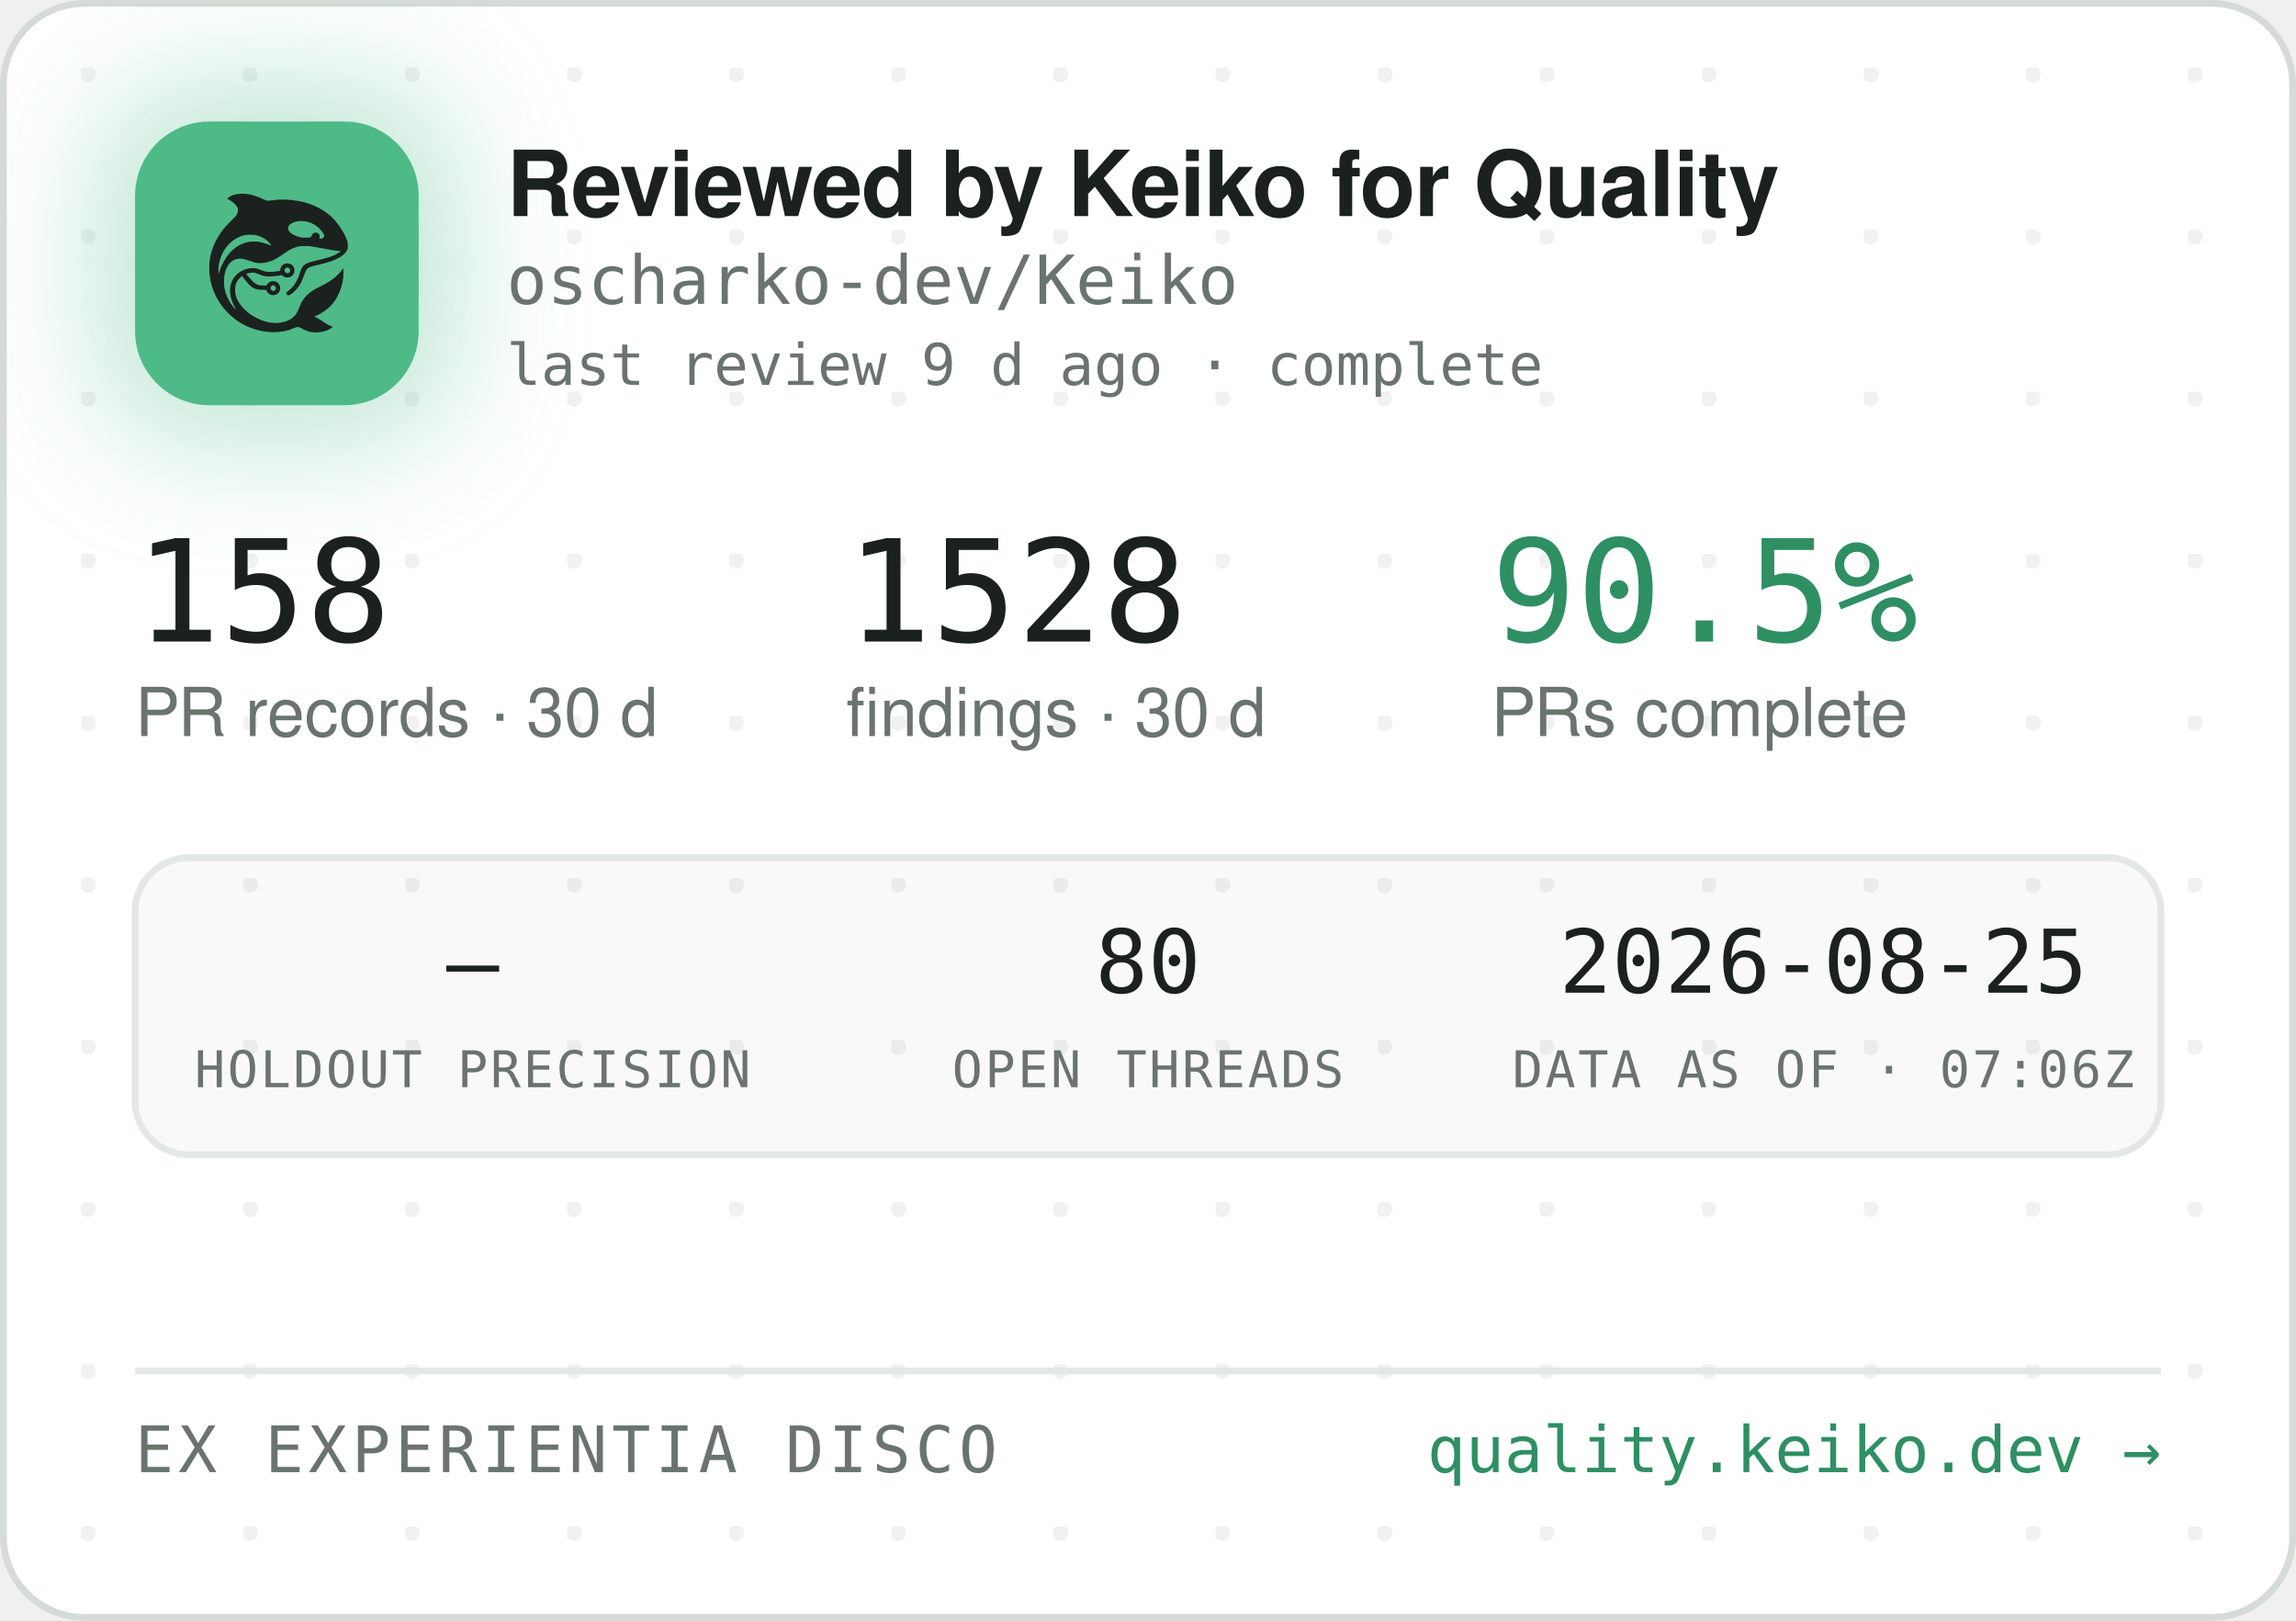
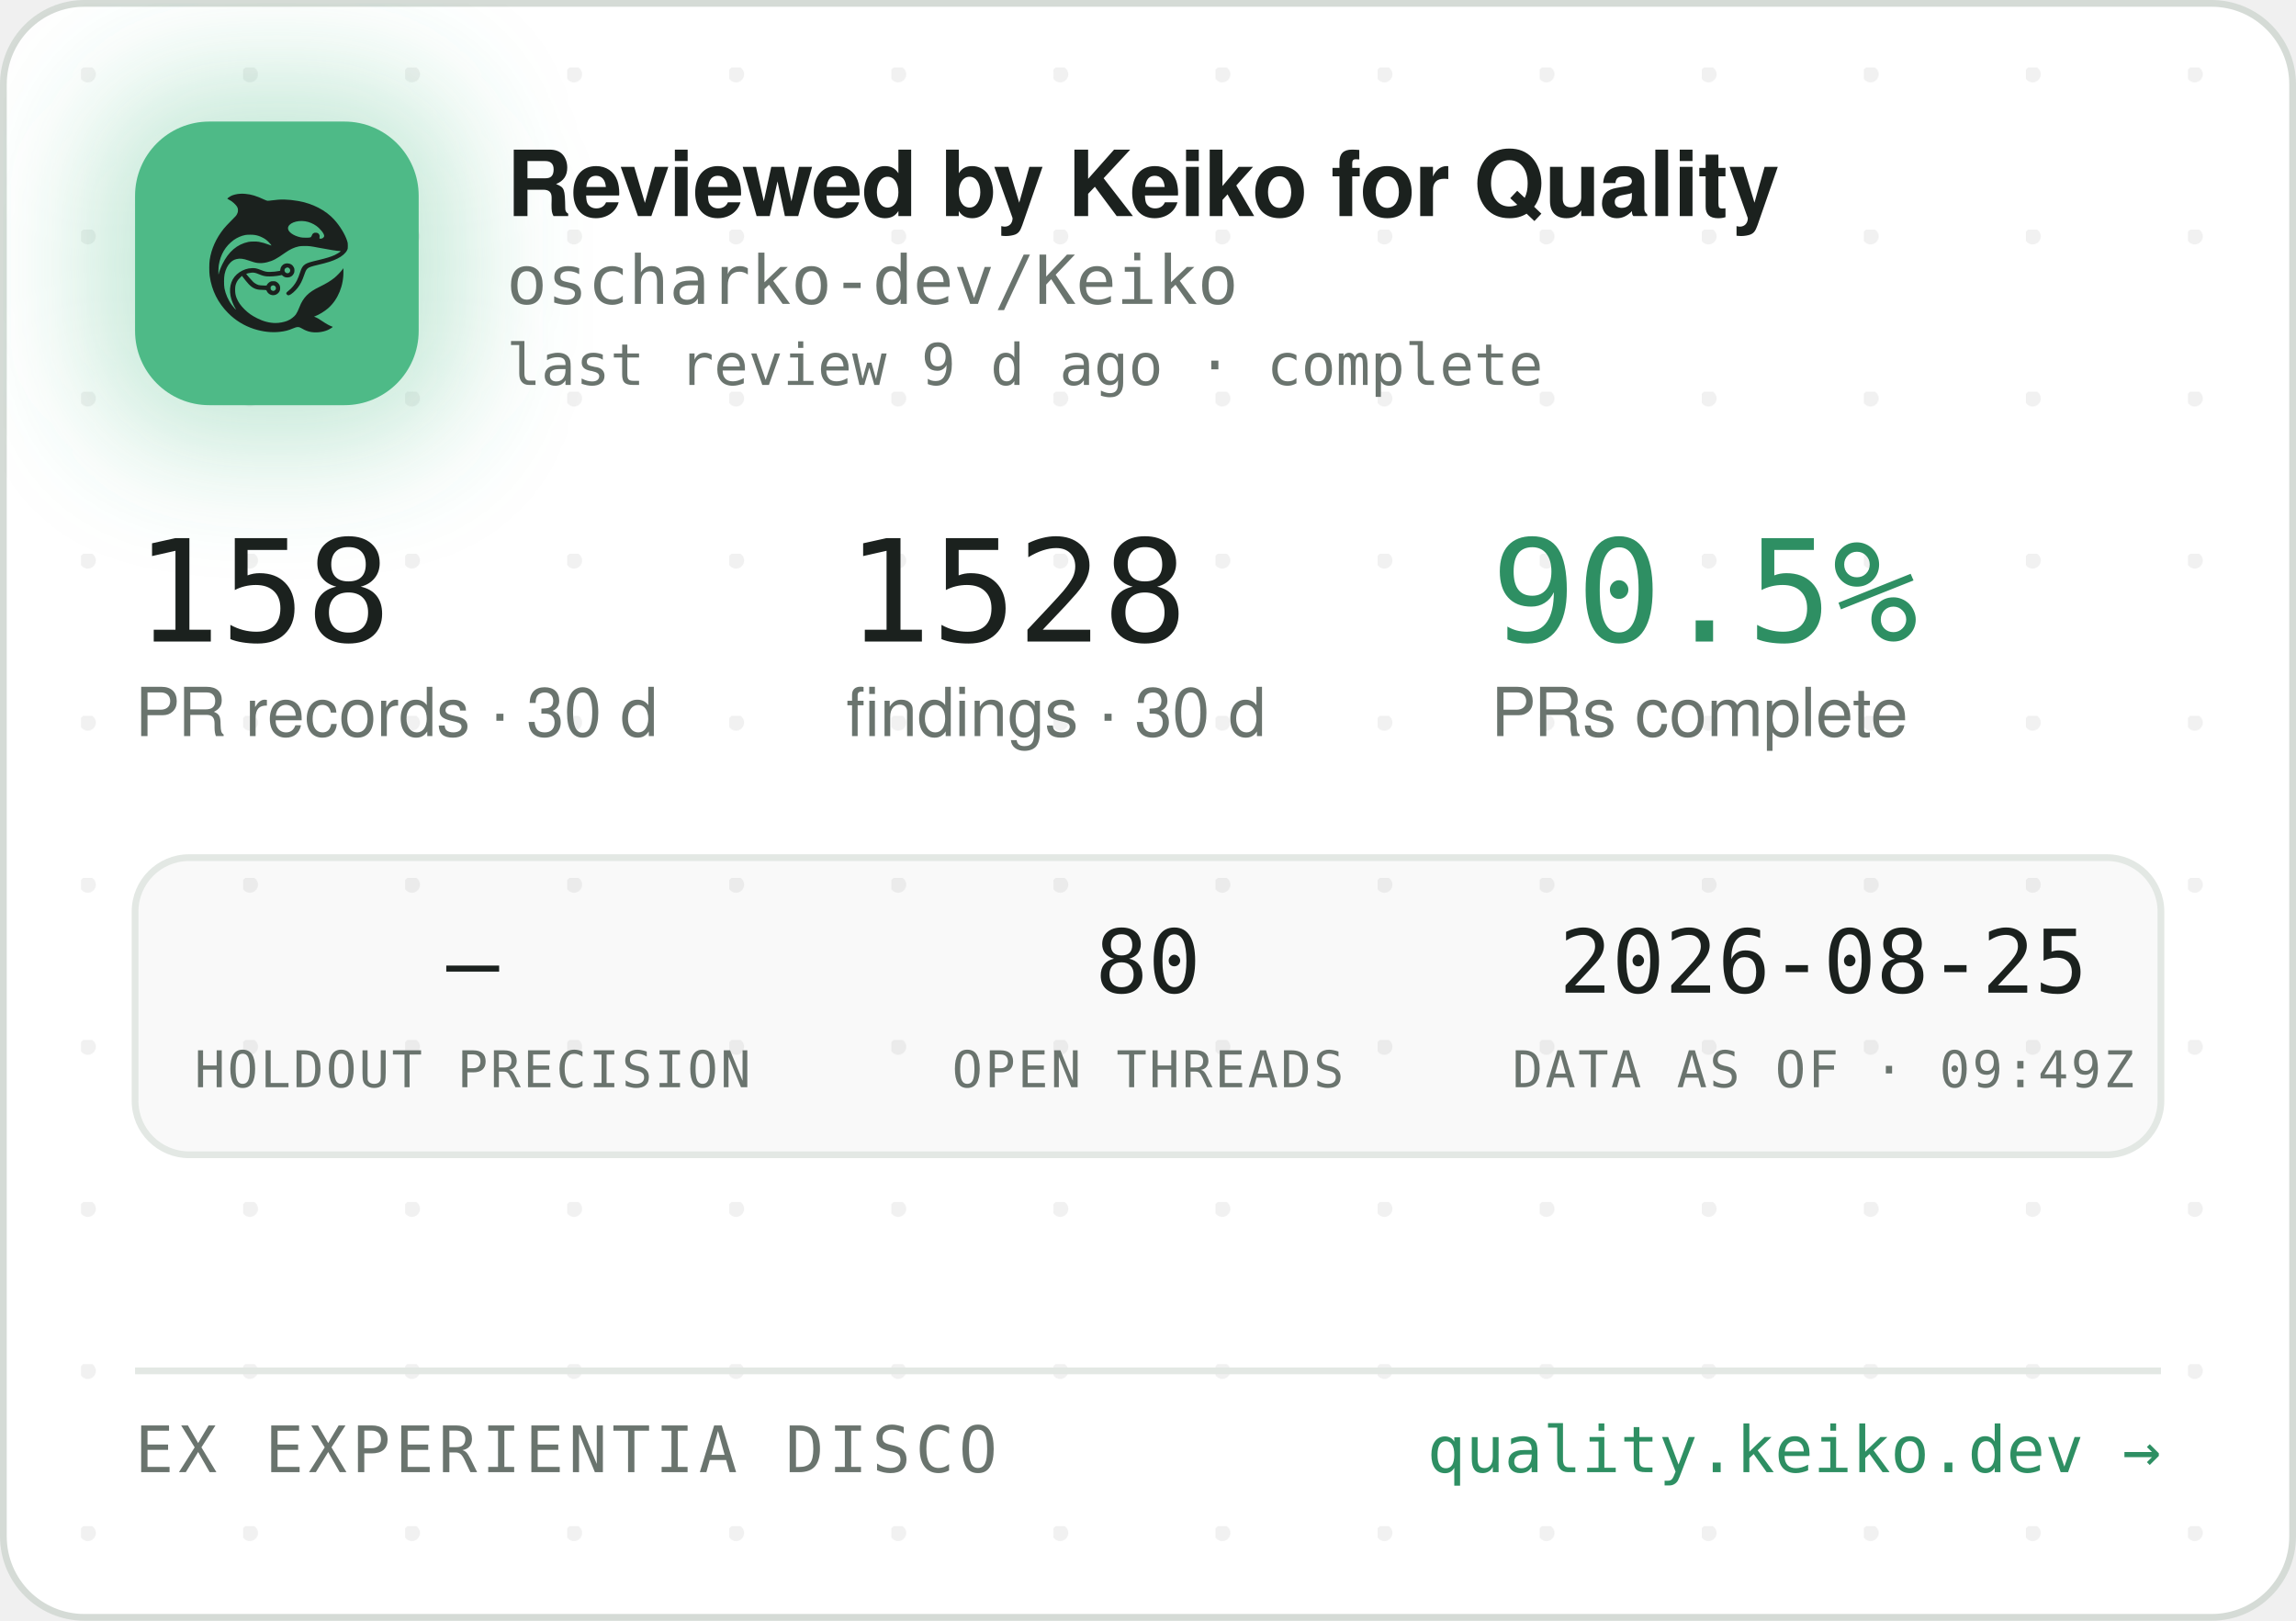
<svg xmlns="http://www.w3.org/2000/svg" width="340" height="240" viewBox="0 0 340 240" role="img" aria-label="Reviewed by Keiko for Quality — oscharko-dev/Keiko">
  <defs>
    <pattern id="dots" width="24" height="24" patternUnits="userSpaceOnUse" x="12" y="10">
      <circle cx="1" cy="1" r="1.2" fill="rgba(27,33,30,0.06)" />
    </pattern>
    <filter id="glow" x="-60%" y="-60%" width="220%" height="220%">
      <feGaussianBlur stdDeviation="9" />
    </filter>
    <clipPath id="card">
      <rect x="0.5" y="0.5" width="339" height="239" rx="12" />
    </clipPath>
  </defs>
  <rect x="0.5" y="0.5" width="339" height="239" rx="12" fill="#FFFFFF" stroke="#D5DBD6" />
  <rect x="0.5" y="0.5" width="339" height="239" rx="12" fill="url(#dots)" />
  <g clip-path="url(#card)">
    <rect x="14" y="12" width="54" height="54" rx="16" fill="rgba(78,186,135,0.35)" filter="url(#glow)" />
    <rect x="20" y="18" width="42" height="42" rx="11" fill="#4EBA87" />
    <g transform="translate(24,22) scale(0.03320312)">
      <g transform="translate(1024 0) scale(-1 1)">
        <g transform="translate(1024, 1024) scale(-0.1, -0.1)" fill="#1B211E" stroke="none">
          <path d="M3465 8223 c-144 -8 -314 -52 -408 -105 -69 -39 -146 -99 -146 -113 0 -5 30 -24 68 -42 146 -70 323 -229 377 -340 25 -49 29 -70 29 -138 -1 -72 -5 -88 -39 -160 -36 -75 -54 -95 -265 -305 -134 -132 -270 -279 -331 -355 -339 -425 -552 -896 -626 -1390 -25 -165 -25 -549 0 -720 92 -645 368 -1196 826 -1655 322 -324 710 -562 1145 -704 389 -126 793 -172 1155 -130 235 27 377 63 579 149 205 87 268 86 423 -7 102 -62 231 -115 335 -138 247 -56 562 -26 794 74 92 40 244 136 232 146 -4 3 -26 12 -48 19 -86 28 -246 116 -385 211 -162 112 -284 182 -357 207 l-48 17 40 15 c185 70 436 223 595 363 438 386 695 1014 678 1663 l-3 120 -50 -70 c-64 -90 -248 -280 -350 -362 -171 -136 -366 -255 -645 -391 -288 -140 -442 -243 -590 -391 -136 -137 -247 -316 -325 -526 -47 -127 -114 -262 -160 -326 -79 -107 -237 -224 -384 -283 -136 -55 -355 -96 -514 -96 -274 0 -548 71 -832 215 -242 123 -375 216 -553 389 -175 171 -287 332 -361 517 -44 114 -63 216 -63 359 0 152 17 233 74 350 35 70 59 102 136 179 l95 94 21 -29 c55 -75 219 -277 277 -338 171 -183 337 -256 582 -256 56 0 126 -3 155 -7 53 -6 54 -7 76 -57 30 -66 97 -128 172 -156 151 -57 318 11 395 160 33 62 34 193 3 261 -30 64 -88 125 -148 157 -44 23 -63 27 -141 27 -78 0 -97 -4 -140 -27 -58 -30 -131 -105 -141 -142 -6 -25 -8 -26 -93 -26 -47 0 -131 5 -186 10 -87 8 -111 15 -182 51 -45 22 -109 66 -143 96 -59 53 -326 361 -319 367 14 11 179 47 241 52 102 9 177 -7 318 -66 158 -66 243 -89 357 -99 157 -12 413 5 582 40 l93 19 44 -39 c59 -52 135 -75 228 -69 117 8 212 72 262 176 23 47 28 71 28 138 0 70 -4 89 -29 138 -55 110 -145 167 -270 174 -65 3 -91 0 -137 -18 -107 -40 -183 -140 -195 -257 l-6 -52 -51 -11 c-104 -23 -285 -41 -411 -42 -149 -1 -211 12 -402 88 -186 74 -256 88 -403 81 -193 -8 -377 -70 -546 -182 -342 -228 -485 -611 -399 -1064 30 -157 119 -388 209 -541 20 -35 35 -64 33 -66 -8 -8 -111 108 -190 214 -154 206 -278 489 -324 737 -28 154 -25 492 6 635 46 216 133 391 256 514 82 82 161 128 271 156 152 39 300 23 529 -57 217 -76 308 -101 410 -114 137 -17 284 -7 426 30 272 70 414 145 809 425 217 153 399 238 610 283 64 14 129 18 265 18 197 0 269 -9 615 -76 461 -89 843 -149 952 -149 41 0 41 0 23 -20 -28 -31 -169 -119 -254 -158 -167 -77 -388 -145 -716 -222 -399 -93 -508 -128 -608 -194 -102 -68 -160 -160 -217 -346 -35 -115 -102 -286 -149 -378 -85 -168 -227 -341 -377 -458 -105 -82 -115 -107 -69 -162 29 -34 65 -44 109 -29 86 29 261 181 371 322 126 162 201 309 295 581 61 176 90 232 145 283 62 57 163 93 470 165 439 104 640 169 863 278 206 100 368 240 434 375 32 67 33 71 33 198 -1 120 -3 138 -34 229 -98 294 -319 655 -573 936 -381 421 -968 723 -1618 834 -448 76 -767 83 -1169 25 -80 -12 -165 -19 -190 -17 -26 3 -90 26 -146 53 -343 162 -576 233 -842 255 -114 9 -141 10 -248 3z m2926 -1227 c164 -27 346 -102 485 -202 181 -129 354 -348 354 -448 0 -64 -75 -126 -154 -126 -60 0 -63 4 -52 70 8 50 7 65 -9 100 -29 64 -74 93 -151 98 -54 4 -70 1 -107 -21 -42 -25 -61 -52 -91 -129 -25 -64 -55 -73 -246 -73 -121 0 -187 5 -248 18 -318 70 -556 242 -556 402 0 218 388 374 775 311z m-2249 -611 c119 -21 208 -50 321 -106 114 -56 177 -100 266 -184 67 -63 157 -173 148 -181 -2 -3 -61 18 -130 45 -131 52 -298 100 -427 122 -113 20 -367 17 -470 -4 -502 -106 -885 -433 -1160 -992 -70 -142 -160 -379 -160 -424 0 -9 -5 -23 -11 -31 -13 -19 -5 316 10 410 80 482 295 846 661 1117 145 107 350 197 522 228 100 18 326 18 430 0z m1485 -1456 c95 -36 119 -159 42 -223 -78 -66 -209 -1 -209 104 0 60 33 100 99 121 36 10 36 10 68 -2z m-591 -822 c29 -26 37 -42 40 -77 6 -54 -9 -86 -55 -117 -41 -28 -70 -29 -119 -4 -44 22 -62 55 -62 112 0 51 13 75 53 99 50 31 101 26 143 -13z" />
        </g>
      </g>
    </g>
    <text x="75" y="32" font-family="-apple-system,'Segoe UI',Helvetica,Arial,sans-serif" font-size="13.5" font-weight="650" letter-spacing="-0.14" fill="#1B211E">Reviewed by Keiko for Quality</text>
    <text x="75" y="45" font-family="'JetBrains Mono',SFMono-Regular,Consolas,Menlo,monospace" font-size="10" fill="#6A746E">oscharko-dev/Keiko</text>
    <text x="75" y="57" font-family="'JetBrains Mono',SFMono-Regular,Consolas,Menlo,monospace" font-size="8.5" fill="#6A746E">last review 9 d ago · complete</text>
    <text x="20" y="95" font-family="'JetBrains Mono',SFMono-Regular,Consolas,Menlo,monospace" font-size="21" fill="#1B211E">158</text>
    <text x="20" y="109" font-family="-apple-system,'Segoe UI',Helvetica,Arial,sans-serif" font-size="10" fill="#6A746E">PR records · 30 d</text>
    <text x="125.3" y="95" font-family="'JetBrains Mono',SFMono-Regular,Consolas,Menlo,monospace" font-size="21" fill="#1B211E">1528</text>
    <text x="125.3" y="109" font-family="-apple-system,'Segoe UI',Helvetica,Arial,sans-serif" font-size="10" fill="#6A746E">findings · 30 d</text>
    <text x="220.8" y="95" font-family="'JetBrains Mono',SFMono-Regular,Consolas,Menlo,monospace" font-size="21" fill="#2E8F63">90.5%</text>
    <text x="220.8" y="109" font-family="-apple-system,'Segoe UI',Helvetica,Arial,sans-serif" font-size="10" fill="#6A746E">PRs complete</text>
    <rect x="20" y="127" width="300" height="44" rx="8" fill="rgba(27,33,30,0.025)" stroke="#E3E8E4" />
    <text x="70" y="147" text-anchor="middle" font-family="'JetBrains Mono',SFMono-Regular,Consolas,Menlo,monospace" font-size="13" fill="#1B211E">—</text>
    <text x="70" y="161" text-anchor="middle" font-family="'JetBrains Mono',SFMono-Regular,Consolas,Menlo,monospace" font-size="7.5" letter-spacing="0.35" fill="#6A746E">HOLDOUT PRECISION</text>
    <text x="170" y="147" text-anchor="middle" font-family="'JetBrains Mono',SFMono-Regular,Consolas,Menlo,monospace" font-size="13" fill="#1B211E">80</text>
    <text x="170" y="161" text-anchor="middle" font-family="'JetBrains Mono',SFMono-Regular,Consolas,Menlo,monospace" font-size="7.5" letter-spacing="0.35" fill="#6A746E">OPEN THREADS</text>
    <text x="270" y="147" text-anchor="middle" font-family="'JetBrains Mono',SFMono-Regular,Consolas,Menlo,monospace" font-size="13" fill="#1B211E">2026-08-25</text>
-     <text x="270" y="161" text-anchor="middle" font-family="'JetBrains Mono',SFMono-Regular,Consolas,Menlo,monospace" font-size="7.5" letter-spacing="0.35" fill="#6A746E">DATA AS OF · 07:06Z</text>
+     <text x="270" y="161" text-anchor="middle" font-family="'JetBrains Mono',SFMono-Regular,Consolas,Menlo,monospace" font-size="7.5" letter-spacing="0.35" fill="#6A746E">DATA AS OF · 09:49Z</text>
    <line x1="20" y1="203" x2="320" y2="203" stroke="#E3E8E4" />
    <text x="20" y="218" font-family="'JetBrains Mono',SFMono-Regular,Consolas,Menlo,monospace" font-size="9.5" letter-spacing="0.7" fill="#6A746E">EX EXPERIENTIA DISCO</text>
    <text x="320" y="218" text-anchor="end" font-family="'JetBrains Mono',SFMono-Regular,Consolas,Menlo,monospace" font-size="9.5" fill="#2E8F63">quality.keiko.dev →</text>
  </g>
</svg>
